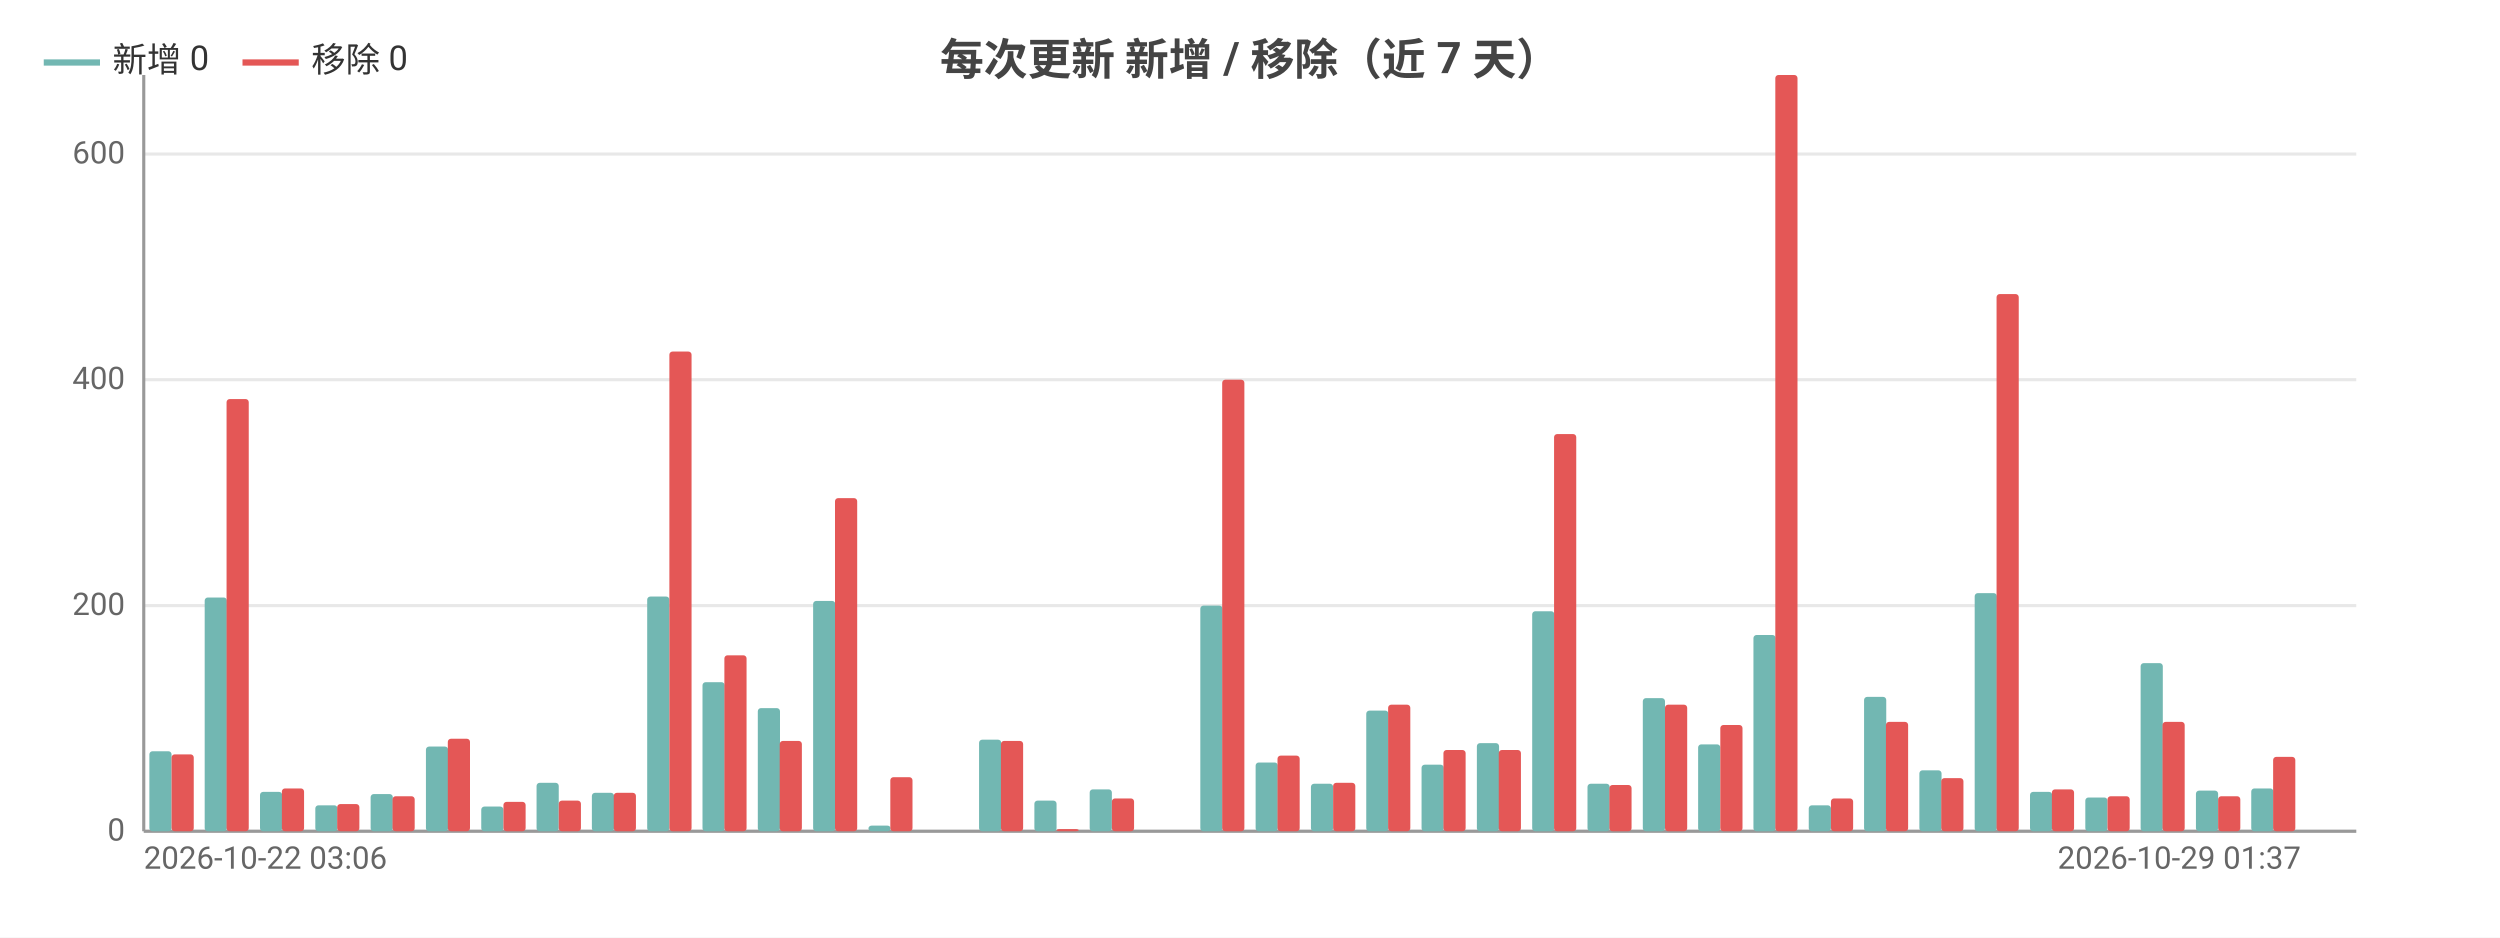
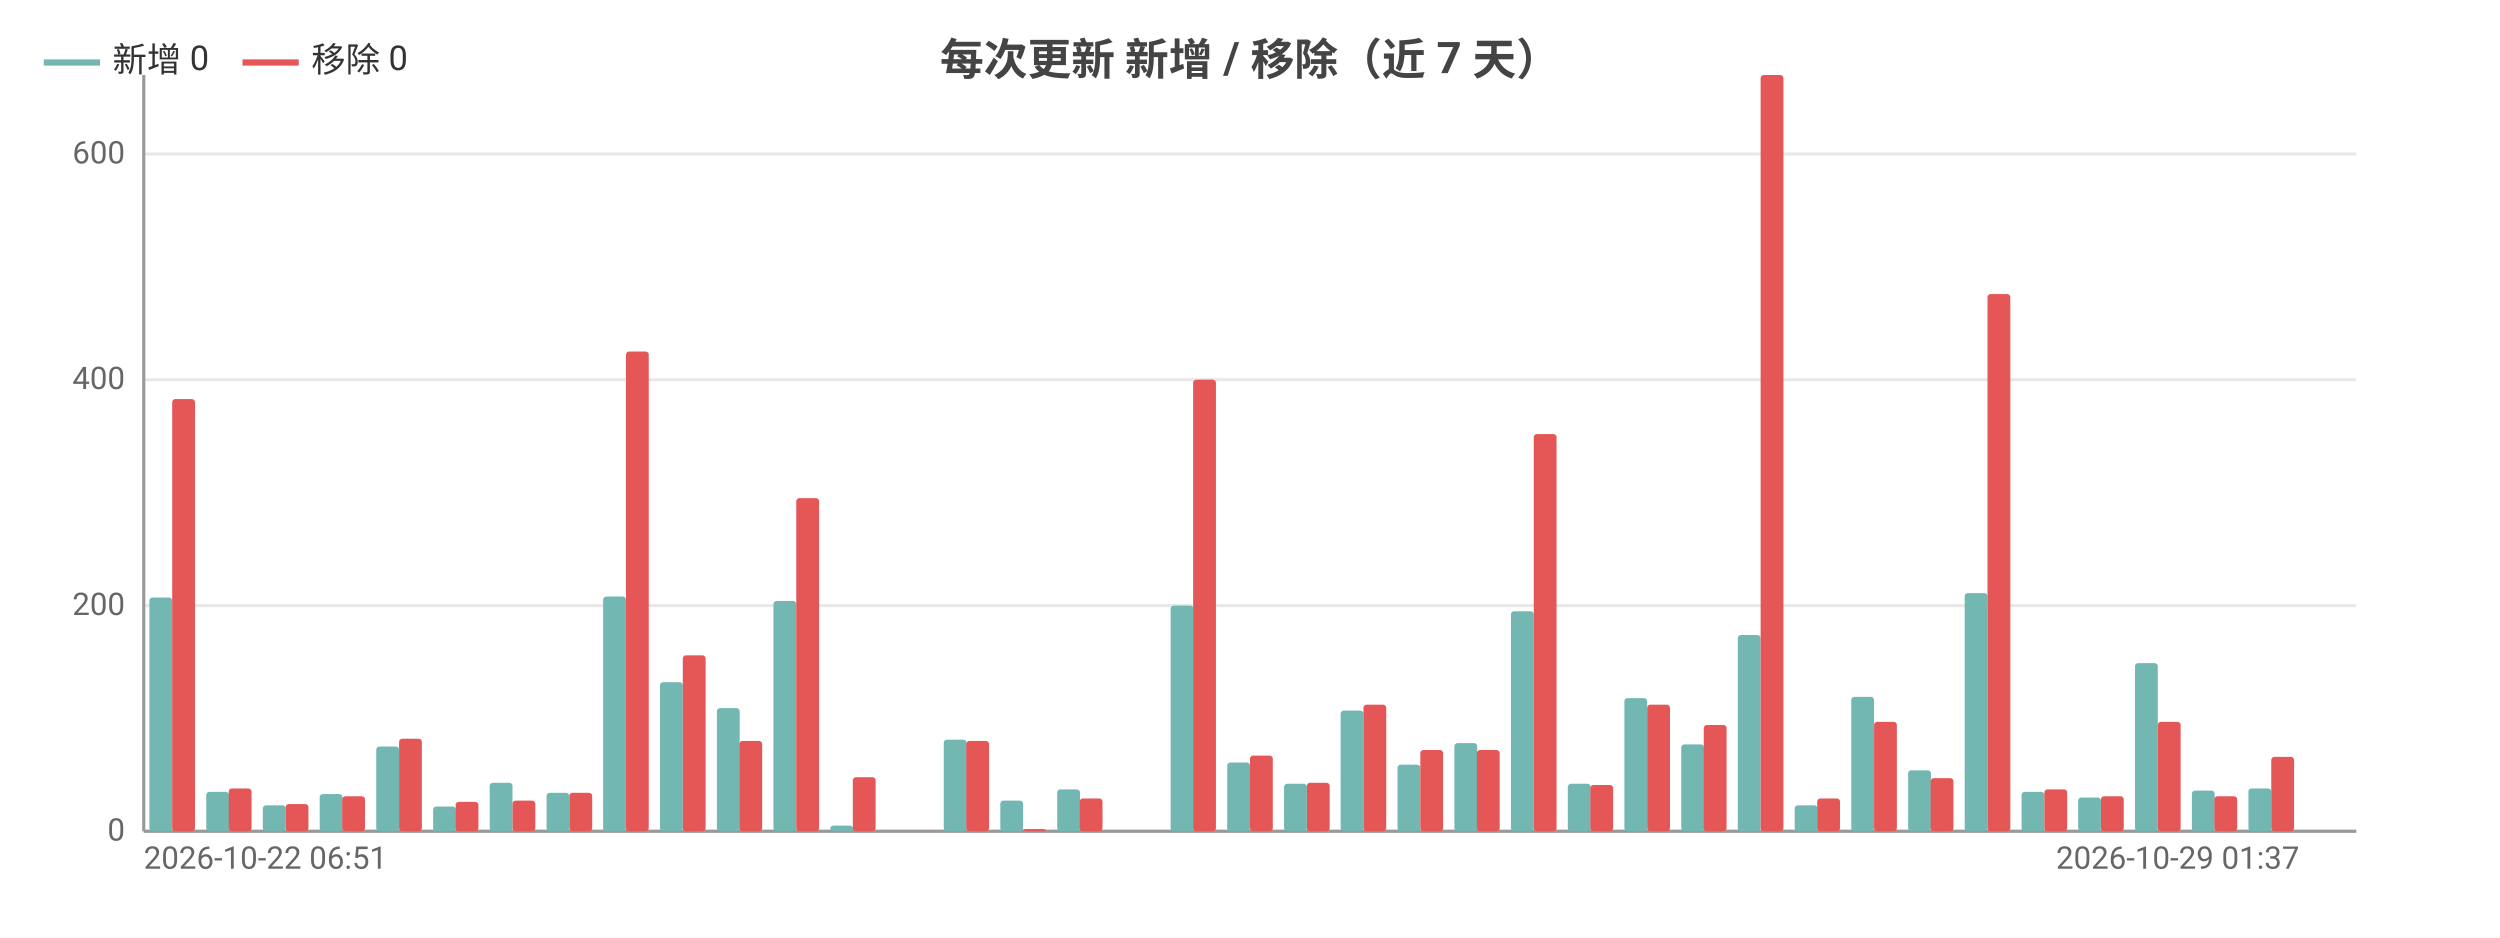
<svg xmlns="http://www.w3.org/2000/svg" width="800" height="300" viewBox="0 0 800 300">
  <rect width="800" height="300" fill="#ffffff" />
  <style>text{font-family:system-ui,-apple-system,'Segoe UI',Roboto,'PingFang SC','Microsoft YaHei','Noto Sans CJK SC',sans-serif}.g{stroke:#e8e8e8;stroke-width:1}.a{stroke:#999;stroke-width:1}.t{font-size:10px;fill:#666}.m{font-size:10px;text-anchor:middle;fill:#666}.e{font-size:10px;text-anchor:end;fill:#666}.l{font-size:11px;fill:#333}.tt{font-size:14px;font-weight:600;text-anchor:middle;fill:#444}.em{font-size:13px;text-anchor:middle;fill:#999}</style>
  <text class="tt" x="400.0" y="24">每次更新 新增 / 移除（近 7 天）</text>
  <line class="g" x1="46" y1="266" x2="754" y2="266" />
  <text class="e" x="40" y="269">0</text>
  <line class="g" x1="46" y1="193.8" x2="754" y2="193.8" />
  <text class="e" x="40" y="196.8">200</text>
  <line class="g" x1="46" y1="121.5" x2="754" y2="121.5" />
  <text class="e" x="40" y="124.5">400</text>
  <line class="g" x1="46" y1="49.3" x2="754" y2="49.3" />
  <text class="e" x="40" y="52.3">600</text>
  <line class="a" x1="46" y1="24" x2="46" y2="266" />
  <line class="a" x1="46" y1="266" x2="754" y2="266" />
-   <rect x="47.8" y="240.4" width="7.1" height="25.6" fill="#72b7b2" rx="1" />
-   <rect x="54.9" y="241.4" width="7.1" height="24.6" fill="#e45756" rx="1" />
-   <rect x="65.5" y="191.2" width="7.1" height="74.8" fill="#72b7b2" rx="1" />
-   <rect x="72.5" y="127.7" width="7.1" height="138.3" fill="#e45756" rx="1" />
-   <rect x="83.2" y="253.4" width="7.1" height="12.6" fill="#72b7b2" rx="1" />
-   <rect x="90.2" y="252.3" width="7.1" height="13.7" fill="#e45756" rx="1" />
-   <rect x="100.9" y="257.7" width="7.1" height="8.3" fill="#72b7b2" rx="1" />
-   <rect x="107.9" y="257.3" width="7.1" height="8.7" fill="#e45756" rx="1" />
-   <rect x="118.6" y="254.1" width="7.1" height="11.9" fill="#72b7b2" rx="1" />
-   <rect x="125.6" y="254.8" width="7.1" height="11.2" fill="#e45756" rx="1" />
-   <rect x="136.3" y="238.9" width="7.1" height="27.1" fill="#72b7b2" rx="1" />
-   <rect x="143.3" y="236.4" width="7.1" height="29.6" fill="#e45756" rx="1" />
-   <rect x="154.0" y="258.1" width="7.1" height="7.9" fill="#72b7b2" rx="1" />
-   <rect x="161.1" y="256.6" width="7.1" height="9.4" fill="#e45756" rx="1" />
-   <rect x="171.7" y="250.5" width="7.1" height="15.5" fill="#72b7b2" rx="1" />
-   <rect x="178.8" y="256.2" width="7.1" height="9.8" fill="#e45756" rx="1" />
-   <rect x="189.4" y="253.7" width="7.1" height="12.3" fill="#72b7b2" rx="1" />
-   <rect x="196.4" y="253.7" width="7.1" height="12.3" fill="#e45756" rx="1" />
-   <rect x="207.1" y="190.9" width="7.1" height="75.1" fill="#72b7b2" rx="1" />
-   <rect x="214.2" y="112.5" width="7.1" height="153.5" fill="#e45756" rx="1" />
-   <rect x="224.8" y="218.3" width="7.1" height="47.7" fill="#72b7b2" rx="1" />
-   <rect x="231.8" y="209.7" width="7.1" height="56.3" fill="#e45756" rx="1" />
-   <rect x="242.5" y="226.6" width="7.1" height="39.4" fill="#72b7b2" rx="1" />
-   <rect x="249.5" y="237.1" width="7.1" height="28.9" fill="#e45756" rx="1" />
-   <rect x="260.2" y="192.3" width="7.1" height="73.7" fill="#72b7b2" rx="1" />
-   <rect x="267.2" y="159.4" width="7.1" height="106.6" fill="#e45756" rx="1" />
-   <rect x="277.9" y="264.2" width="7.1" height="1.8" fill="#72b7b2" rx="1" />
-   <rect x="284.9" y="248.7" width="7.1" height="17.3" fill="#e45756" rx="1" />
-   <rect x="295.6" y="266" width="7.1" height="0" fill="#72b7b2" rx="1" />
-   <rect x="302.6" y="266" width="7.1" height="0" fill="#e45756" rx="1" />
-   <rect x="313.3" y="236.7" width="7.1" height="29.3" fill="#72b7b2" rx="1" />
-   <rect x="320.3" y="237.1" width="7.1" height="28.9" fill="#e45756" rx="1" />
-   <rect x="331.0" y="256.2" width="7.1" height="9.8" fill="#72b7b2" rx="1" />
-   <rect x="338.1" y="265.3" width="7.1" height="0.7" fill="#e45756" rx="1" />
-   <rect x="348.7" y="252.6" width="7.1" height="13.4" fill="#72b7b2" rx="1" />
-   <rect x="355.8" y="255.5" width="7.1" height="10.5" fill="#e45756" rx="1" />
-   <rect x="366.4" y="266" width="7.1" height="0" fill="#72b7b2" rx="1" />
-   <rect x="373.4" y="266" width="7.1" height="0" fill="#e45756" rx="1" />
-   <rect x="384.1" y="193.8" width="7.1" height="72.2" fill="#72b7b2" rx="1" />
-   <rect x="391.1" y="121.5" width="7.1" height="144.5" fill="#e45756" rx="1" />
-   <rect x="401.8" y="244.0" width="7.1" height="22.0" fill="#72b7b2" rx="1" />
-   <rect x="408.8" y="241.8" width="7.1" height="24.2" fill="#e45756" rx="1" />
-   <rect x="419.5" y="250.8" width="7.1" height="15.2" fill="#72b7b2" rx="1" />
-   <rect x="426.6" y="250.5" width="7.1" height="15.5" fill="#e45756" rx="1" />
-   <rect x="437.2" y="227.4" width="7.1" height="38.6" fill="#72b7b2" rx="1" />
-   <rect x="444.2" y="225.5" width="7.1" height="40.5" fill="#e45756" rx="1" />
-   <rect x="454.9" y="244.7" width="7.1" height="21.3" fill="#72b7b2" rx="1" />
-   <rect x="461.9" y="240.0" width="7.1" height="26.0" fill="#e45756" rx="1" />
-   <rect x="472.6" y="237.8" width="7.1" height="28.2" fill="#72b7b2" rx="1" />
-   <rect x="479.6" y="240.0" width="7.1" height="26.0" fill="#e45756" rx="1" />
-   <rect x="490.3" y="195.6" width="7.1" height="70.4" fill="#72b7b2" rx="1" />
-   <rect x="497.3" y="138.9" width="7.1" height="127.1" fill="#e45756" rx="1" />
-   <rect x="508.0" y="250.8" width="7.1" height="15.2" fill="#72b7b2" rx="1" />
-   <rect x="515.0" y="251.2" width="7.1" height="14.8" fill="#e45756" rx="1" />
-   <rect x="525.7" y="223.4" width="7.1" height="42.6" fill="#72b7b2" rx="1" />
-   <rect x="532.8" y="225.5" width="7.1" height="40.5" fill="#e45756" rx="1" />
-   <rect x="543.4" y="238.2" width="7.1" height="27.8" fill="#72b7b2" rx="1" />
-   <rect x="550.5" y="232.0" width="7.1" height="34.0" fill="#e45756" rx="1" />
-   <rect x="561.1" y="203.2" width="7.1" height="62.8" fill="#72b7b2" rx="1" />
-   <rect x="568.1" y="24" width="7.1" height="242" fill="#e45756" rx="1" />
-   <rect x="578.8" y="257.7" width="7.1" height="8.3" fill="#72b7b2" rx="1" />
-   <rect x="585.9" y="255.5" width="7.1" height="10.5" fill="#e45756" rx="1" />
-   <rect x="596.5" y="223.0" width="7.1" height="43.0" fill="#72b7b2" rx="1" />
-   <rect x="603.5" y="231.0" width="7.1" height="35.0" fill="#e45756" rx="1" />
-   <rect x="614.2" y="246.5" width="7.1" height="19.5" fill="#72b7b2" rx="1" />
-   <rect x="621.2" y="249.0" width="7.1" height="17.0" fill="#e45756" rx="1" />
-   <rect x="631.9" y="189.8" width="7.1" height="76.2" fill="#72b7b2" rx="1" />
-   <rect x="638.9" y="94.1" width="7.1" height="171.9" fill="#e45756" rx="1" />
-   <rect x="649.6" y="253.4" width="7.1" height="12.6" fill="#72b7b2" rx="1" />
-   <rect x="656.6" y="252.6" width="7.1" height="13.4" fill="#e45756" rx="1" />
-   <rect x="667.3" y="255.2" width="7.1" height="10.8" fill="#72b7b2" rx="1" />
-   <rect x="674.4" y="254.8" width="7.1" height="11.2" fill="#e45756" rx="1" />
-   <rect x="685.0" y="212.2" width="7.1" height="53.8" fill="#72b7b2" rx="1" />
-   <rect x="692.0" y="231.0" width="7.1" height="35.0" fill="#e45756" rx="1" />
-   <rect x="702.7" y="253.0" width="7.1" height="13.0" fill="#72b7b2" rx="1" />
-   <rect x="709.8" y="254.8" width="7.1" height="11.2" fill="#e45756" rx="1" />
-   <rect x="720.4" y="252.3" width="7.1" height="13.7" fill="#72b7b2" rx="1" />
-   <rect x="727.4" y="242.2" width="7.1" height="23.8" fill="#e45756" rx="1" />
-   <rect x="738.1" y="266" width="7.1" height="0" fill="#72b7b2" rx="1" />
-   <rect x="745.1" y="266" width="7.1" height="0" fill="#e45756" rx="1" />
-   <text class="t" x="46" y="278">2026-10-22 03:06</text>
-   <text class="e" x="736.3" y="278">2026-10-29 01:37</text>
+   <rect x="47.8" y="191.2" width="7.3" height="74.8" fill="#72b7b2" rx="1" />
+   <rect x="55.1" y="127.7" width="7.3" height="138.3" fill="#e45756" rx="1" />
+   <rect x="66.0" y="253.4" width="7.3" height="12.6" fill="#72b7b2" rx="1" />
+   <rect x="73.2" y="252.3" width="7.3" height="13.7" fill="#e45756" rx="1" />
+   <rect x="84.1" y="257.7" width="7.3" height="8.3" fill="#72b7b2" rx="1" />
+   <rect x="91.4" y="257.3" width="7.3" height="8.7" fill="#e45756" rx="1" />
+   <rect x="102.3" y="254.1" width="7.3" height="11.9" fill="#72b7b2" rx="1" />
+   <rect x="109.5" y="254.8" width="7.3" height="11.2" fill="#e45756" rx="1" />
+   <rect x="120.4" y="238.9" width="7.3" height="27.1" fill="#72b7b2" rx="1" />
+   <rect x="127.7" y="236.4" width="7.3" height="29.6" fill="#e45756" rx="1" />
+   <rect x="138.6" y="258.1" width="7.3" height="7.9" fill="#72b7b2" rx="1" />
+   <rect x="145.8" y="256.6" width="7.3" height="9.4" fill="#e45756" rx="1" />
+   <rect x="156.7" y="250.5" width="7.3" height="15.5" fill="#72b7b2" rx="1" />
+   <rect x="164" y="256.2" width="7.3" height="9.8" fill="#e45756" rx="1" />
+   <rect x="174.9" y="253.7" width="7.3" height="12.3" fill="#72b7b2" rx="1" />
+   <rect x="182.2" y="253.7" width="7.3" height="12.3" fill="#e45756" rx="1" />
+   <rect x="193.0" y="190.9" width="7.3" height="75.1" fill="#72b7b2" rx="1" />
+   <rect x="200.3" y="112.5" width="7.3" height="153.5" fill="#e45756" rx="1" />
+   <rect x="211.2" y="218.3" width="7.3" height="47.7" fill="#72b7b2" rx="1" />
+   <rect x="218.5" y="209.7" width="7.3" height="56.3" fill="#e45756" rx="1" />
+   <rect x="229.4" y="226.6" width="7.3" height="39.4" fill="#72b7b2" rx="1" />
+   <rect x="236.6" y="237.1" width="7.3" height="28.9" fill="#e45756" rx="1" />
+   <rect x="247.5" y="192.3" width="7.3" height="73.7" fill="#72b7b2" rx="1" />
+   <rect x="254.8" y="159.4" width="7.3" height="106.6" fill="#e45756" rx="1" />
+   <rect x="265.7" y="264.2" width="7.3" height="1.8" fill="#72b7b2" rx="1" />
+   <rect x="272.9" y="248.7" width="7.3" height="17.3" fill="#e45756" rx="1" />
+   <rect x="283.8" y="266" width="7.3" height="0" fill="#72b7b2" rx="1" />
+   <rect x="291.1" y="266" width="7.3" height="0" fill="#e45756" rx="1" />
+   <rect x="302.0" y="236.7" width="7.3" height="29.3" fill="#72b7b2" rx="1" />
+   <rect x="309.2" y="237.1" width="7.3" height="28.9" fill="#e45756" rx="1" />
+   <rect x="320.1" y="256.2" width="7.3" height="9.8" fill="#72b7b2" rx="1" />
+   <rect x="327.4" y="265.3" width="7.3" height="0.7" fill="#e45756" rx="1" />
+   <rect x="338.3" y="252.6" width="7.3" height="13.4" fill="#72b7b2" rx="1" />
+   <rect x="345.5" y="255.5" width="7.3" height="10.5" fill="#e45756" rx="1" />
+   <rect x="356.4" y="266" width="7.3" height="0" fill="#72b7b2" rx="1" />
+   <rect x="363.7" y="266" width="7.3" height="0" fill="#e45756" rx="1" />
+   <rect x="374.6" y="193.8" width="7.3" height="72.2" fill="#72b7b2" rx="1" />
+   <rect x="381.8" y="121.5" width="7.3" height="144.5" fill="#e45756" rx="1" />
+   <rect x="392.7" y="244.0" width="7.3" height="22.0" fill="#72b7b2" rx="1" />
+   <rect x="400" y="241.8" width="7.3" height="24.2" fill="#e45756" rx="1" />
+   <rect x="410.9" y="250.8" width="7.3" height="15.2" fill="#72b7b2" rx="1" />
+   <rect x="418.2" y="250.5" width="7.3" height="15.5" fill="#e45756" rx="1" />
+   <rect x="429.0" y="227.4" width="7.3" height="38.6" fill="#72b7b2" rx="1" />
+   <rect x="436.3" y="225.5" width="7.3" height="40.5" fill="#e45756" rx="1" />
+   <rect x="447.2" y="244.7" width="7.3" height="21.3" fill="#72b7b2" rx="1" />
+   <rect x="454.5" y="240.0" width="7.3" height="26.0" fill="#e45756" rx="1" />
+   <rect x="465.4" y="237.8" width="7.3" height="28.2" fill="#72b7b2" rx="1" />
+   <rect x="472.6" y="240.0" width="7.3" height="26.0" fill="#e45756" rx="1" />
+   <rect x="483.5" y="195.6" width="7.3" height="70.4" fill="#72b7b2" rx="1" />
+   <rect x="490.8" y="138.9" width="7.3" height="127.1" fill="#e45756" rx="1" />
+   <rect x="501.7" y="250.8" width="7.3" height="15.2" fill="#72b7b2" rx="1" />
+   <rect x="508.9" y="251.2" width="7.3" height="14.8" fill="#e45756" rx="1" />
+   <rect x="519.8" y="223.4" width="7.3" height="42.6" fill="#72b7b2" rx="1" />
+   <rect x="527.1" y="225.5" width="7.3" height="40.5" fill="#e45756" rx="1" />
+   <rect x="538.0" y="238.2" width="7.3" height="27.8" fill="#72b7b2" rx="1" />
+   <rect x="545.2" y="232.0" width="7.3" height="34.0" fill="#e45756" rx="1" />
+   <rect x="556.1" y="203.2" width="7.3" height="62.8" fill="#72b7b2" rx="1" />
+   <rect x="563.4" y="24" width="7.3" height="242" fill="#e45756" rx="1" />
+   <rect x="574.3" y="257.7" width="7.3" height="8.3" fill="#72b7b2" rx="1" />
+   <rect x="581.5" y="255.5" width="7.3" height="10.5" fill="#e45756" rx="1" />
+   <rect x="592.4" y="223.0" width="7.3" height="43.0" fill="#72b7b2" rx="1" />
+   <rect x="599.7" y="231.0" width="7.3" height="35.0" fill="#e45756" rx="1" />
+   <rect x="610.6" y="246.5" width="7.3" height="19.5" fill="#72b7b2" rx="1" />
+   <rect x="617.8" y="249.0" width="7.3" height="17.0" fill="#e45756" rx="1" />
+   <rect x="628.7" y="189.8" width="7.3" height="76.2" fill="#72b7b2" rx="1" />
+   <rect x="636" y="94.1" width="7.3" height="171.9" fill="#e45756" rx="1" />
+   <rect x="646.9" y="253.4" width="7.3" height="12.6" fill="#72b7b2" rx="1" />
+   <rect x="654.2" y="252.6" width="7.3" height="13.4" fill="#e45756" rx="1" />
+   <rect x="665.0" y="255.2" width="7.3" height="10.8" fill="#72b7b2" rx="1" />
+   <rect x="672.3" y="254.8" width="7.3" height="11.2" fill="#e45756" rx="1" />
+   <rect x="683.2" y="212.2" width="7.3" height="53.8" fill="#72b7b2" rx="1" />
+   <rect x="690.5" y="231.0" width="7.3" height="35.0" fill="#e45756" rx="1" />
+   <rect x="701.4" y="253.0" width="7.3" height="13.0" fill="#72b7b2" rx="1" />
+   <rect x="708.6" y="254.8" width="7.3" height="11.2" fill="#e45756" rx="1" />
+   <rect x="719.5" y="252.3" width="7.3" height="13.7" fill="#72b7b2" rx="1" />
+   <rect x="726.8" y="242.2" width="7.3" height="23.8" fill="#e45756" rx="1" />
+   <rect x="737.7" y="266" width="7.3" height="0" fill="#72b7b2" rx="1" />
+   <rect x="744.9" y="266" width="7.3" height="0" fill="#e45756" rx="1" />
+   <text class="t" x="46" y="278">2026-10-22 06:51</text>
+   <text class="e" x="735.8" y="278">2026-10-29 01:37</text>
  <line x1="14" y1="20" x2="32" y2="20" stroke="#72b7b2" stroke-width="2" />
  <text class="l" x="36" y="23">新增 0</text>
  <line x1="77.6" y1="20" x2="95.6" y2="20" stroke="#e45756" stroke-width="2" />
  <text class="l" x="99.6" y="23">移除 0</text>
</svg>
